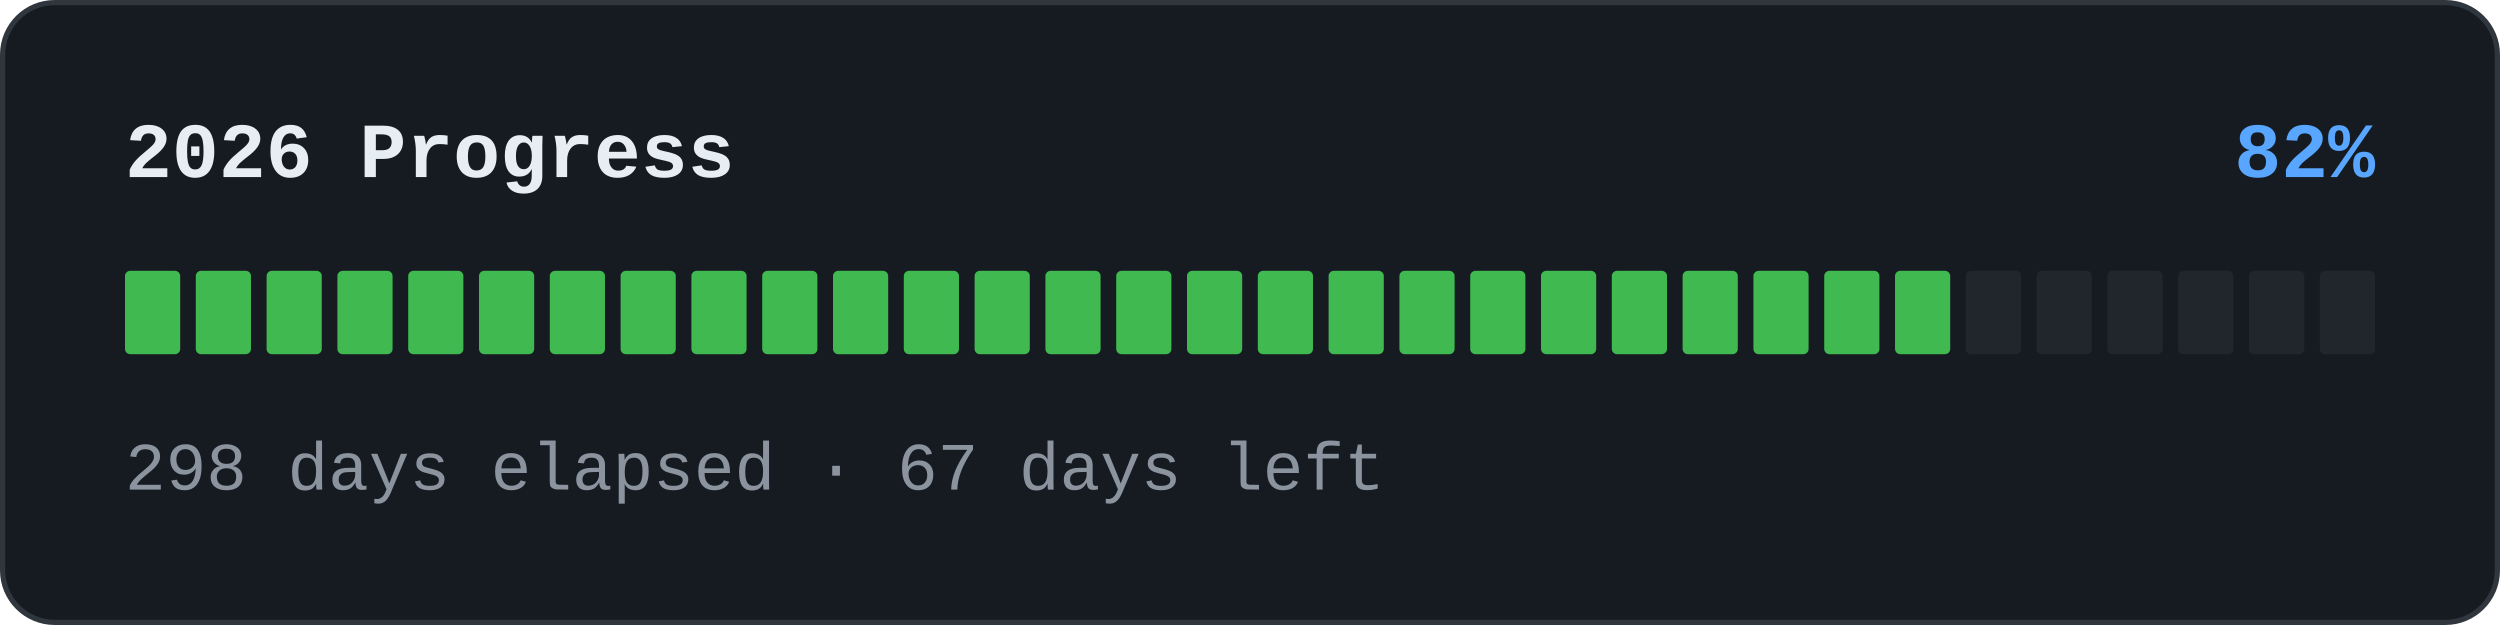
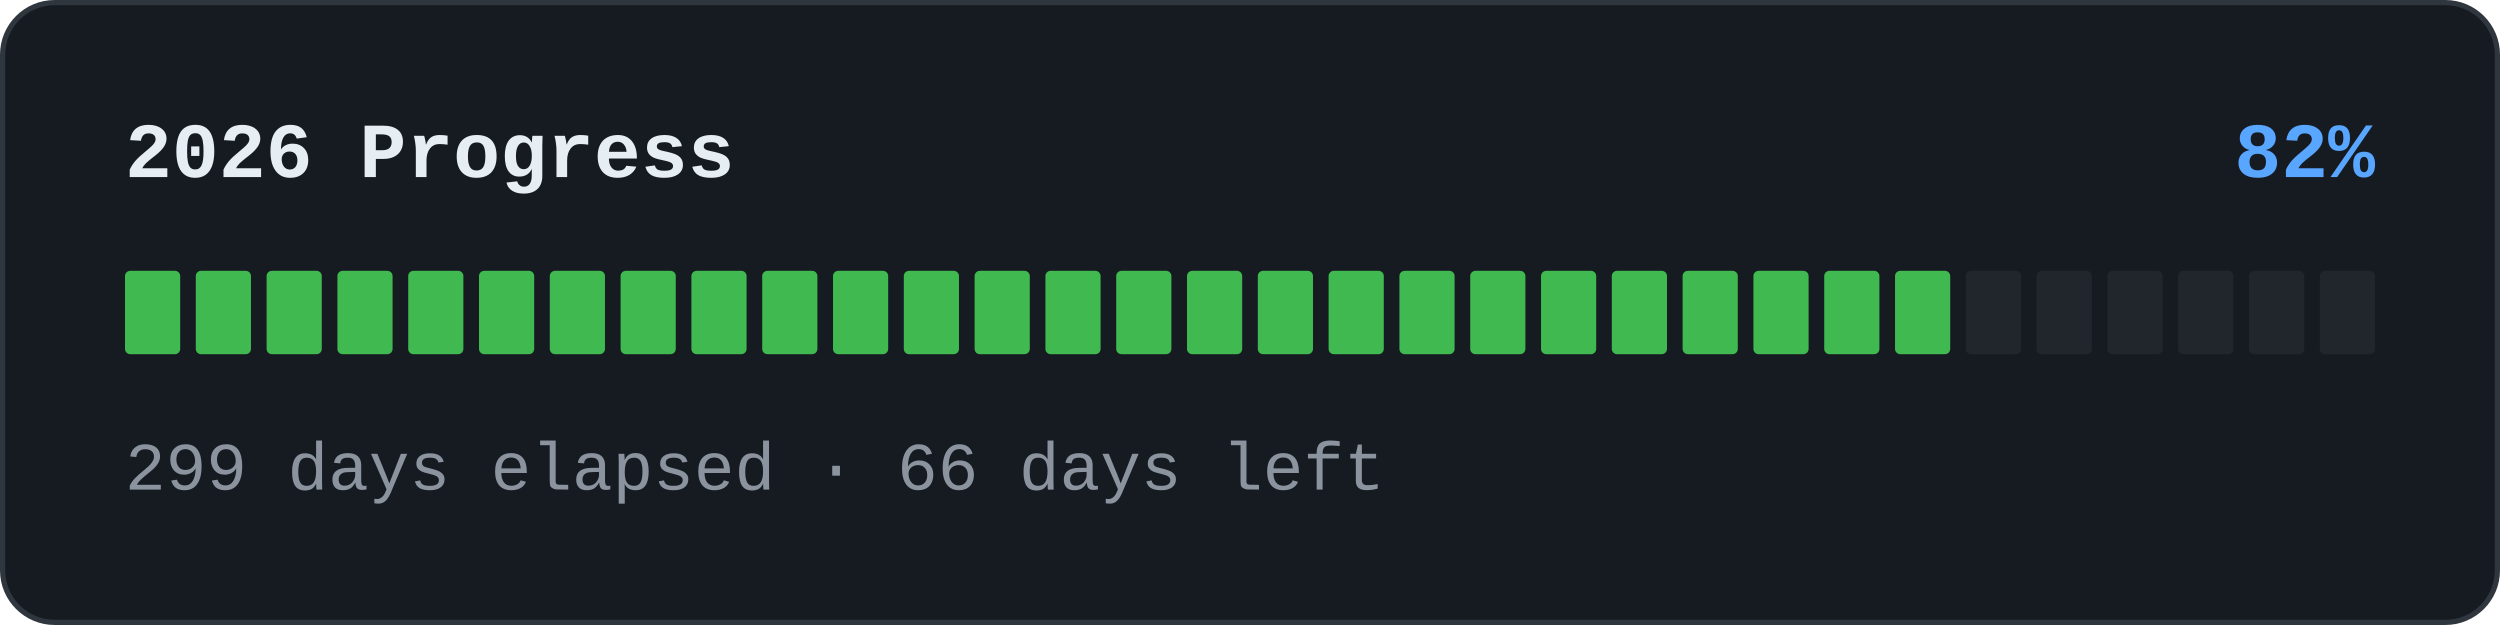
<svg xmlns="http://www.w3.org/2000/svg" width="480" height="120" viewBox="0 0 480 120" role="img">
  <rect x="0.5" y="0.5" width="479" height="119" rx="10" fill="#161b22" stroke="#30363d" />
  <text x="24" y="34" font-family="'SFMono-Regular','Consolas','Liberation Mono','Menlo',monospace" font-size="15" font-weight="600" fill="#e6edf3">2026 Progress</text>
  <text x="456" y="34" text-anchor="end" font-family="'SFMono-Regular','Consolas','Liberation Mono','Menlo',monospace" font-size="15" font-weight="600" fill="#58a6ff">82%</text>
  <rect x="24" y="52" width="10.594" height="16" rx="1" fill="#3fb950" />
  <rect x="37.594" y="52" width="10.594" height="16" rx="1" fill="#3fb950" />
  <rect x="51.188" y="52" width="10.594" height="16" rx="1" fill="#3fb950" />
  <rect x="64.781" y="52" width="10.594" height="16" rx="1" fill="#3fb950" />
  <rect x="78.375" y="52" width="10.594" height="16" rx="1" fill="#3fb950" />
  <rect x="91.969" y="52" width="10.594" height="16" rx="1" fill="#3fb950" />
  <rect x="105.562" y="52" width="10.594" height="16" rx="1" fill="#3fb950" />
  <rect x="119.156" y="52" width="10.594" height="16" rx="1" fill="#3fb950" />
  <rect x="132.75" y="52" width="10.594" height="16" rx="1" fill="#3fb950" />
  <rect x="146.344" y="52" width="10.594" height="16" rx="1" fill="#3fb950" />
  <rect x="159.938" y="52" width="10.594" height="16" rx="1" fill="#3fb950" />
  <rect x="173.531" y="52" width="10.594" height="16" rx="1" fill="#3fb950" />
  <rect x="187.125" y="52" width="10.594" height="16" rx="1" fill="#3fb950" />
  <rect x="200.719" y="52" width="10.594" height="16" rx="1" fill="#3fb950" />
  <rect x="214.312" y="52" width="10.594" height="16" rx="1" fill="#3fb950" />
  <rect x="227.906" y="52" width="10.594" height="16" rx="1" fill="#3fb950" />
  <rect x="241.5" y="52" width="10.594" height="16" rx="1" fill="#3fb950" />
  <rect x="255.094" y="52" width="10.594" height="16" rx="1" fill="#3fb950" />
  <rect x="268.688" y="52" width="10.594" height="16" rx="1" fill="#3fb950" />
  <rect x="282.281" y="52" width="10.594" height="16" rx="1" fill="#3fb950" />
  <rect x="295.875" y="52" width="10.594" height="16" rx="1" fill="#3fb950" />
  <rect x="309.469" y="52" width="10.594" height="16" rx="1" fill="#3fb950" />
  <rect x="323.062" y="52" width="10.594" height="16" rx="1" fill="#3fb950" />
  <rect x="336.656" y="52" width="10.594" height="16" rx="1" fill="#3fb950" />
  <rect x="350.25" y="52" width="10.594" height="16" rx="1" fill="#3fb950" />
  <rect x="363.844" y="52" width="10.594" height="16" rx="1" fill="#3fb950" />
  <rect x="377.438" y="52" width="10.594" height="16" rx="1" fill="#21262d" />
  <rect x="391.031" y="52" width="10.594" height="16" rx="1" fill="#21262d" />
  <rect x="404.625" y="52" width="10.594" height="16" rx="1" fill="#21262d" />
  <rect x="418.219" y="52" width="10.594" height="16" rx="1" fill="#21262d" />
  <rect x="431.812" y="52" width="10.594" height="16" rx="1" fill="#21262d" />
  <rect x="445.406" y="52" width="10.594" height="16" rx="1" fill="#21262d" />
-   <text x="24" y="94" font-family="'SFMono-Regular','Consolas','Liberation Mono','Menlo',monospace" font-size="13" fill="#8b949e">298 days elapsed · 67 days left</text>
+   <text x="24" y="94" font-family="'SFMono-Regular','Consolas','Liberation Mono','Menlo',monospace" font-size="13" fill="#8b949e">299 days elapsed · 66 days left</text>
</svg>
